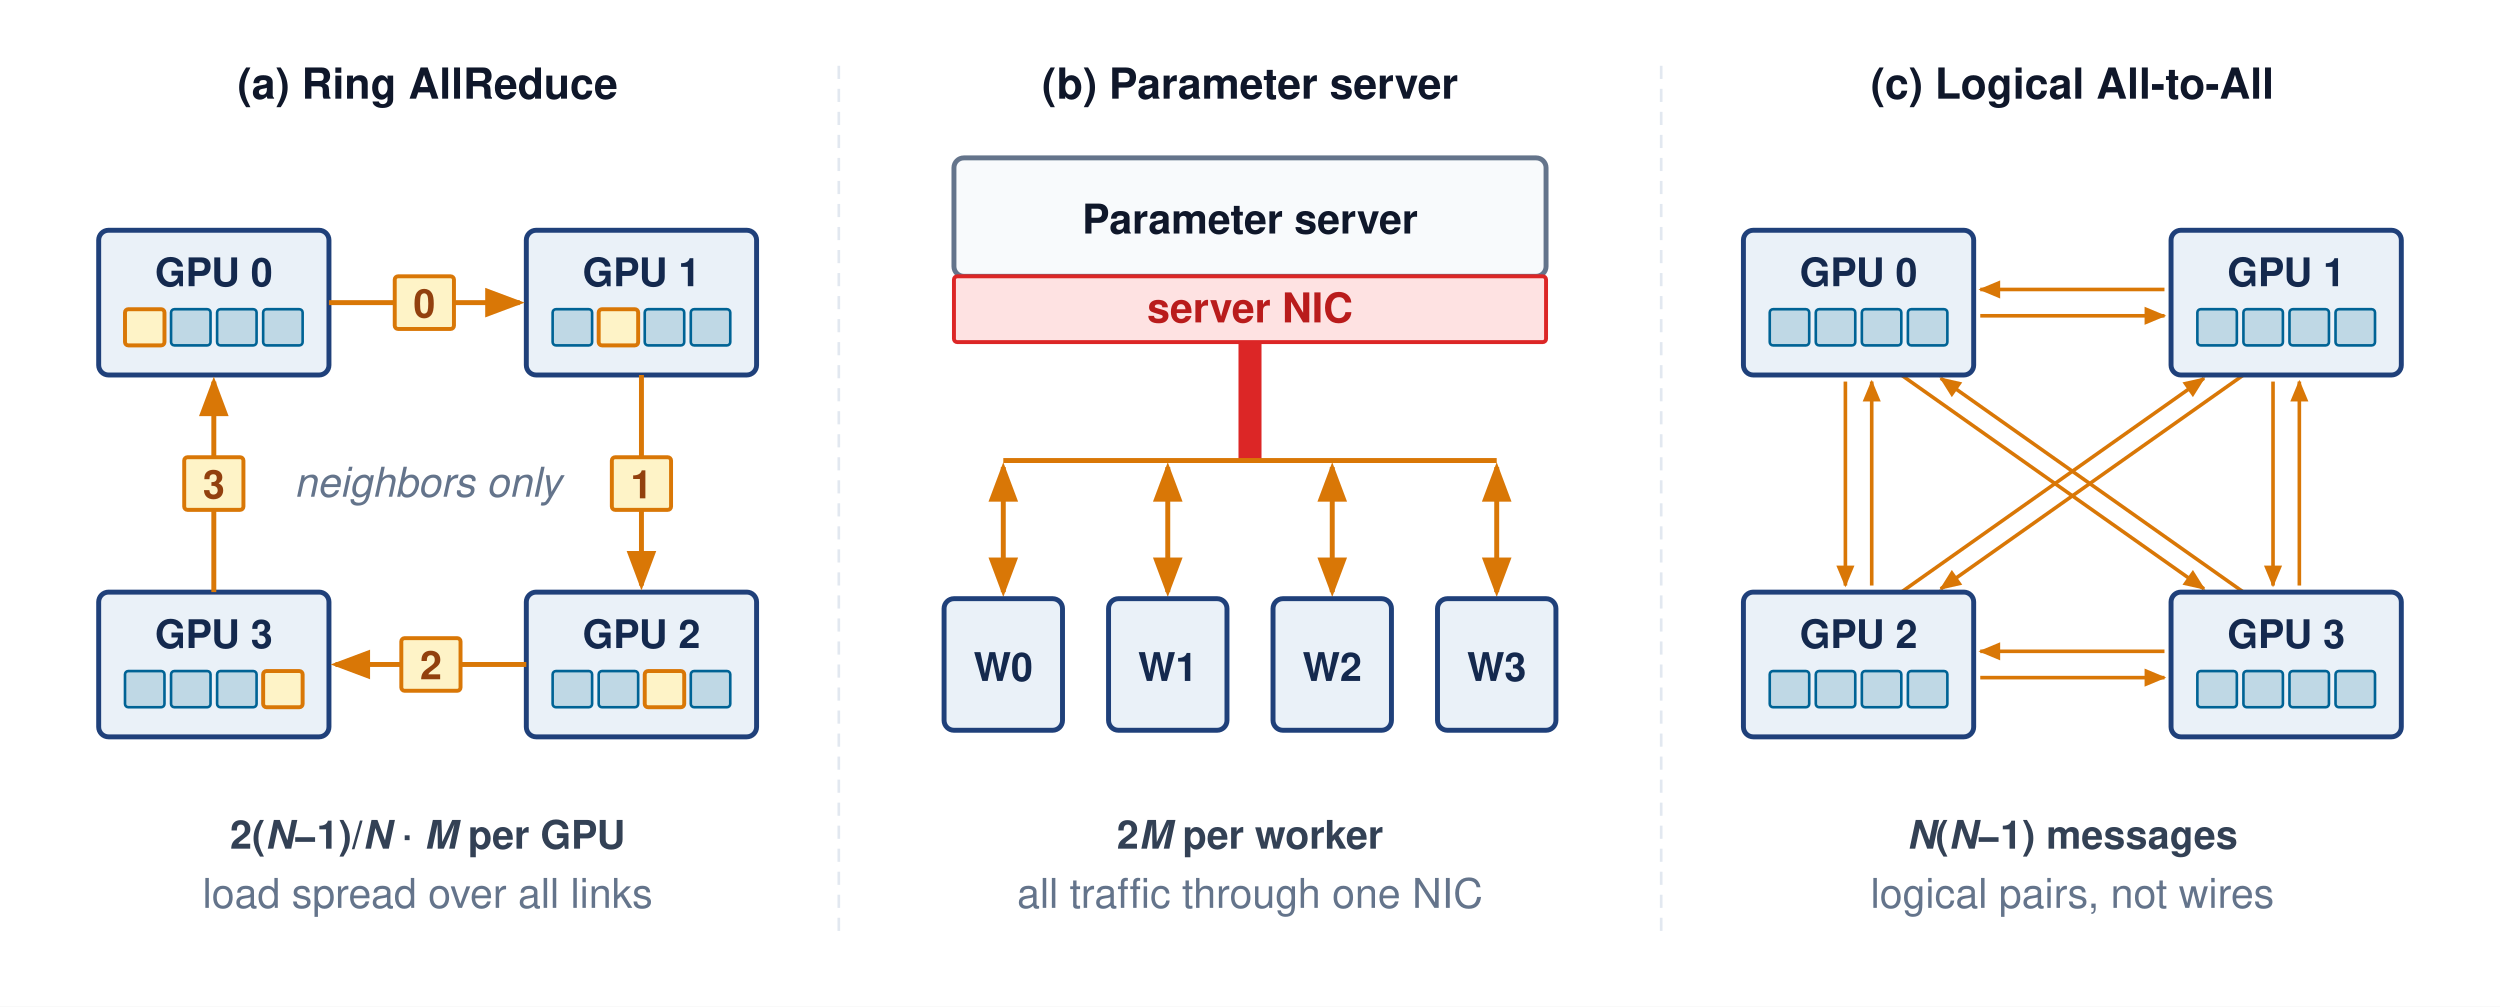
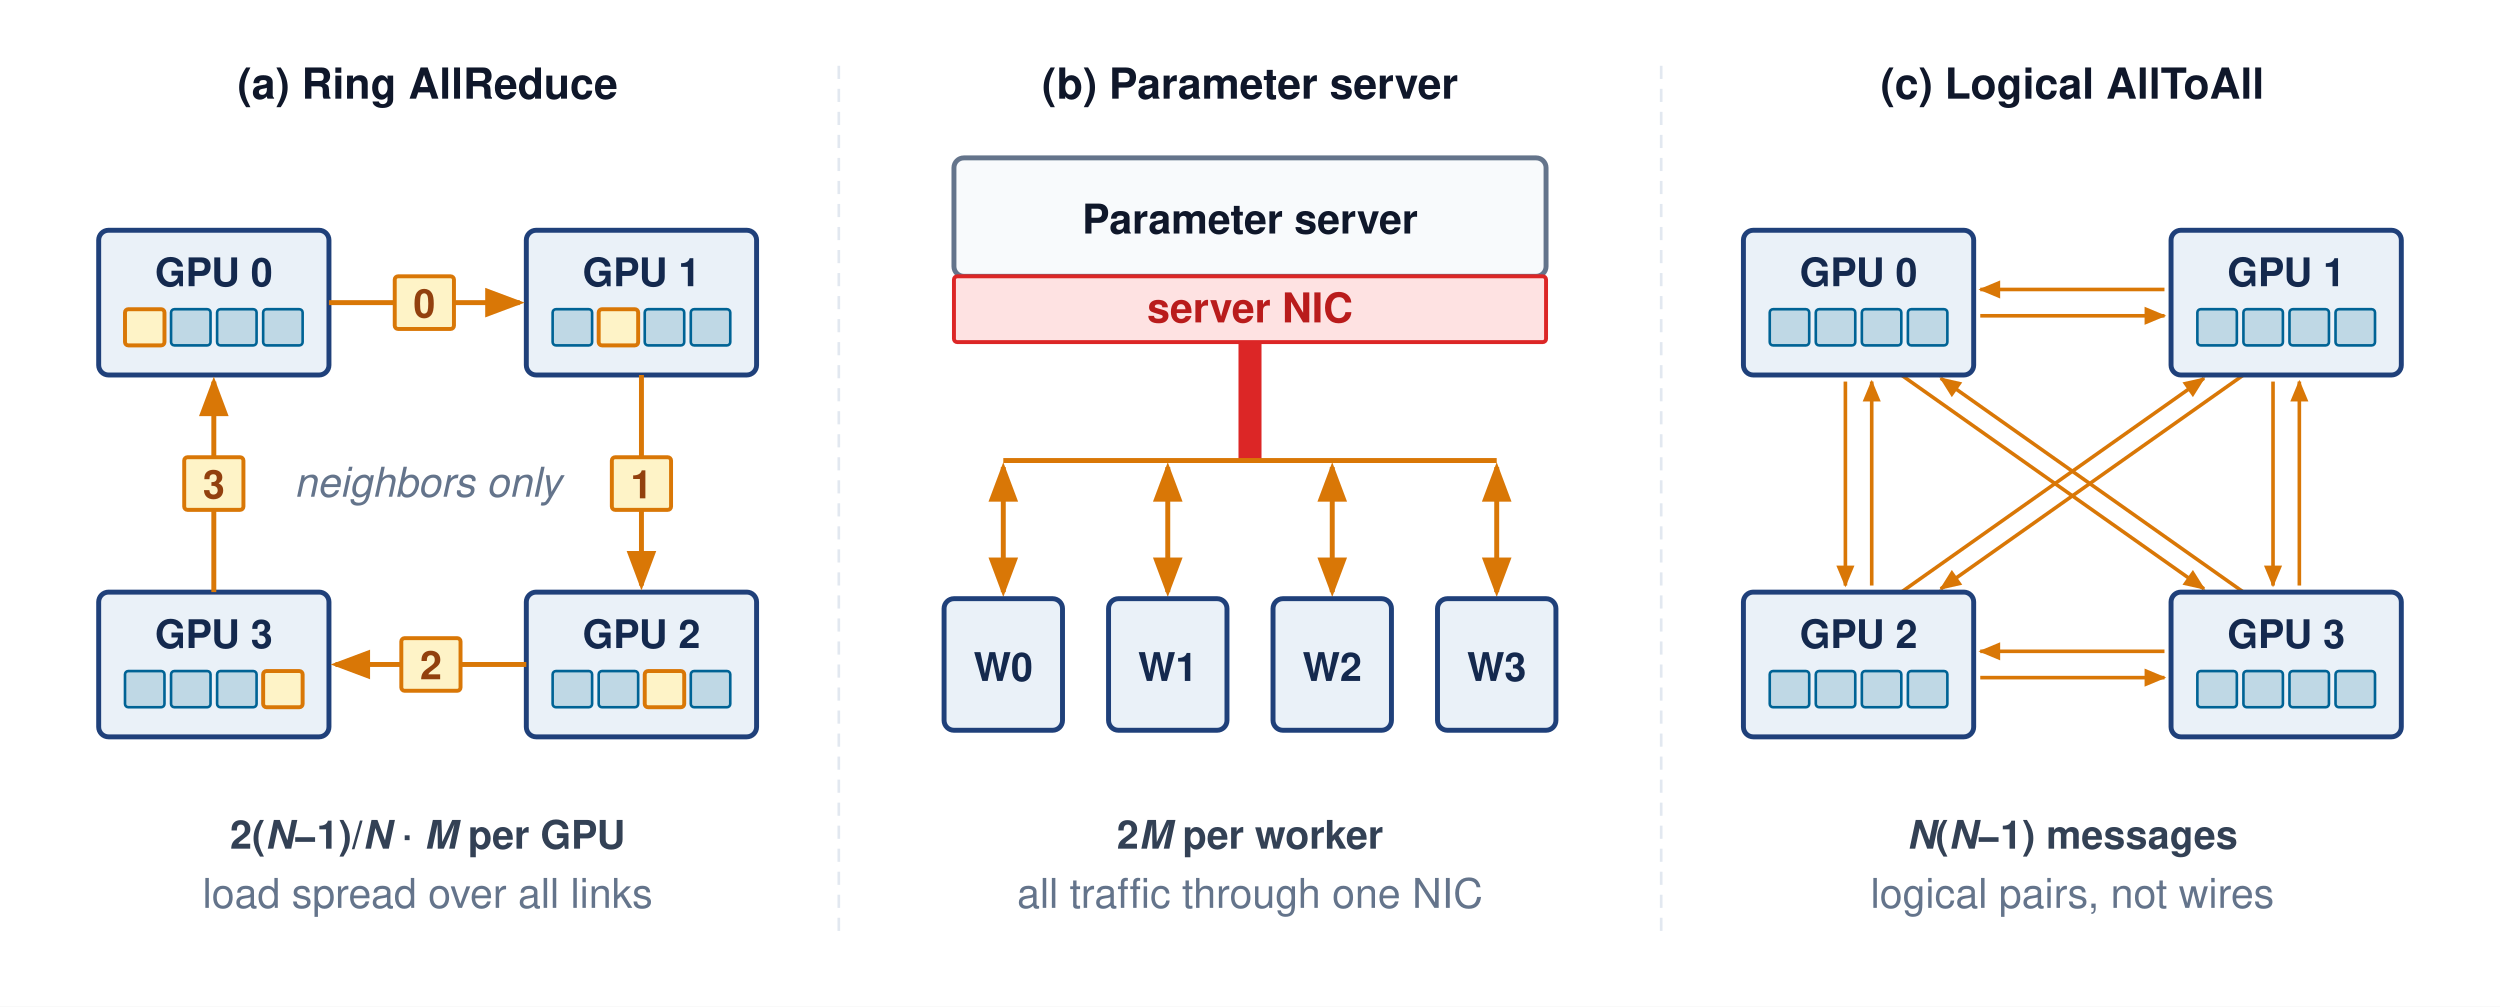
<svg xmlns="http://www.w3.org/2000/svg" viewBox="0 0 760 306" font-family="Helvetica Neue, Helvetica, Arial, sans-serif">
  <defs>
    <marker id="arr-amber" markerWidth="8" markerHeight="6" refX="7" refY="3" orient="auto">
      <path d="M0,0 L8,3 L0,6 Z" fill="#d97706" />
    </marker>
    <marker id="arr-amber-s" markerWidth="6" markerHeight="5" refX="5.5" refY="2.5" orient="auto">
      <path d="M0,0 L6,2.5 L0,5 Z" fill="#d97706" />
    </marker>
    <marker id="arr-amber-start" markerWidth="8" markerHeight="6" refX="1" refY="3" orient="auto">
      <path d="M8,0 L0,3 L8,6 Z" fill="#d97706" />
    </marker>
  </defs>
  <rect width="760" height="306" fill="#ffffff" />
  <line x1="255" y1="20" x2="255" y2="285" stroke="#e2e8f0" stroke-width="0.8" stroke-dasharray="4,3" />
  <line x1="505" y1="20" x2="505" y2="285" stroke="#e2e8f0" stroke-width="0.8" stroke-dasharray="4,3" />
  <text x="130" y="30" text-anchor="middle" font-size="13" font-weight="700" fill="#0f172a">(a) Ring AllReduce</text>
  <rect x="30" y="70" width="70" height="44" rx="3" fill="#EAF1F8" stroke="#1F407A" stroke-width="1.5" />
  <text x="65" y="87" text-anchor="middle" font-size="12" font-weight="700" fill="#14294E">GPU 0</text>
  <rect x="38" y="94" width="12" height="11" rx="1" fill="#fef3c7" stroke="#d97706" stroke-width="1.2" />
  <rect x="52" y="94" width="12" height="11" rx="1" fill="#BFD8E5" stroke="#006395" stroke-width="0.8" />
  <rect x="66" y="94" width="12" height="11" rx="1" fill="#BFD8E5" stroke="#006395" stroke-width="0.8" />
  <rect x="80" y="94" width="12" height="11" rx="1" fill="#BFD8E5" stroke="#006395" stroke-width="0.8" />
  <rect x="160" y="70" width="70" height="44" rx="3" fill="#EAF1F8" stroke="#1F407A" stroke-width="1.5" />
  <text x="195" y="87" text-anchor="middle" font-size="12" font-weight="700" fill="#14294E">GPU 1</text>
  <rect x="168" y="94" width="12" height="11" rx="1" fill="#BFD8E5" stroke="#006395" stroke-width="0.8" />
  <rect x="182" y="94" width="12" height="11" rx="1" fill="#fef3c7" stroke="#d97706" stroke-width="1.2" />
  <rect x="196" y="94" width="12" height="11" rx="1" fill="#BFD8E5" stroke="#006395" stroke-width="0.8" />
  <rect x="210" y="94" width="12" height="11" rx="1" fill="#BFD8E5" stroke="#006395" stroke-width="0.8" />
  <rect x="160" y="180" width="70" height="44" rx="3" fill="#EAF1F8" stroke="#1F407A" stroke-width="1.5" />
  <text x="195" y="197" text-anchor="middle" font-size="12" font-weight="700" fill="#14294E">GPU 2</text>
  <rect x="168" y="204" width="12" height="11" rx="1" fill="#BFD8E5" stroke="#006395" stroke-width="0.8" />
  <rect x="182" y="204" width="12" height="11" rx="1" fill="#BFD8E5" stroke="#006395" stroke-width="0.8" />
  <rect x="196" y="204" width="12" height="11" rx="1" fill="#fef3c7" stroke="#d97706" stroke-width="1.2" />
  <rect x="210" y="204" width="12" height="11" rx="1" fill="#BFD8E5" stroke="#006395" stroke-width="0.8" />
  <rect x="30" y="180" width="70" height="44" rx="3" fill="#EAF1F8" stroke="#1F407A" stroke-width="1.5" />
  <text x="65" y="197" text-anchor="middle" font-size="12" font-weight="700" fill="#14294E">GPU 3</text>
  <rect x="38" y="204" width="12" height="11" rx="1" fill="#BFD8E5" stroke="#006395" stroke-width="0.8" />
  <rect x="52" y="204" width="12" height="11" rx="1" fill="#BFD8E5" stroke="#006395" stroke-width="0.8" />
  <rect x="66" y="204" width="12" height="11" rx="1" fill="#BFD8E5" stroke="#006395" stroke-width="0.8" />
  <rect x="80" y="204" width="12" height="11" rx="1" fill="#fef3c7" stroke="#d97706" stroke-width="1.2" />
  <line x1="100" y1="92" x2="158" y2="92" stroke="#d97706" stroke-width="1.5" marker-end="url(#arr-amber)" />
  <rect x="120" y="84" width="18" height="16" rx="1" fill="#fef3c7" stroke="#d97706" stroke-width="1.2" />
  <text x="129" y="96.5" text-anchor="middle" font-size="12" font-weight="700" fill="#92400e">0</text>
  <line x1="195" y1="114" x2="195" y2="178" stroke="#d97706" stroke-width="1.5" marker-end="url(#arr-amber)" />
  <rect x="186" y="139" width="18" height="16" rx="1" fill="#fef3c7" stroke="#d97706" stroke-width="1.2" />
  <text x="195" y="151.5" text-anchor="middle" font-size="12" font-weight="700" fill="#92400e">1</text>
  <line x1="160" y1="202" x2="102" y2="202" stroke="#d97706" stroke-width="1.5" marker-end="url(#arr-amber)" />
  <rect x="122" y="194" width="18" height="16" rx="1" fill="#fef3c7" stroke="#d97706" stroke-width="1.2" />
  <text x="131" y="206.5" text-anchor="middle" font-size="12" font-weight="700" fill="#92400e">2</text>
  <line x1="65" y1="180" x2="65" y2="116" stroke="#d97706" stroke-width="1.5" marker-end="url(#arr-amber)" />
  <rect x="56" y="139" width="18" height="16" rx="1" fill="#fef3c7" stroke="#d97706" stroke-width="1.2" />
  <text x="65" y="151.5" text-anchor="middle" font-size="12" font-weight="700" fill="#92400e">3</text>
  <text x="130" y="151" text-anchor="middle" font-size="12.5" font-weight="400" fill="#64748b" font-style="italic">neighbors only</text>
  <text x="130" y="258" text-anchor="middle" font-size="12" font-weight="700" fill="#334155">2(<tspan font-style="italic">N</tspan>−1)/<tspan font-style="italic">N</tspan> · <tspan font-style="italic">M</tspan> per GPU</text>
  <text x="130" y="276" text-anchor="middle" font-size="12.5" font-weight="400" fill="#64748b">load spread over all links</text>
  <text x="380" y="30" text-anchor="middle" font-size="13" font-weight="700" fill="#0f172a">(b) Parameter server</text>
  <rect x="290" y="48" width="180" height="36" rx="3" fill="#f8fafc" stroke="#64748b" stroke-width="1.5" />
  <text x="380" y="71" text-anchor="middle" font-size="12.5" font-weight="700" fill="#0f172a">Parameter server</text>
  <rect x="290" y="84" width="180" height="20" rx="1" fill="#fee2e2" stroke="#dc2626" stroke-width="1.2" />
  <text x="380" y="98" text-anchor="middle" font-size="12.5" font-weight="700" fill="#b91c1c">server NIC</text>
  <line x1="380" y1="104" x2="380" y2="140" stroke="#dc2626" stroke-width="7" />
  <line x1="305" y1="140" x2="455" y2="140" stroke="#d97706" stroke-width="1.5" />
  <line x1="305" y1="142" x2="305" y2="180" stroke="#d97706" stroke-width="1.5" marker-start="url(#arr-amber-start)" marker-end="url(#arr-amber)" />
  <rect x="287" y="182" width="36" height="40" rx="3" fill="#EAF1F8" stroke="#1F407A" stroke-width="1.5" />
  <text x="305" y="207" text-anchor="middle" font-size="12" font-weight="700" fill="#14294E">W0</text>
  <line x1="355" y1="142" x2="355" y2="180" stroke="#d97706" stroke-width="1.5" marker-start="url(#arr-amber-start)" marker-end="url(#arr-amber)" />
  <rect x="337" y="182" width="36" height="40" rx="3" fill="#EAF1F8" stroke="#1F407A" stroke-width="1.5" />
  <text x="355" y="207" text-anchor="middle" font-size="12" font-weight="700" fill="#14294E">W1</text>
  <line x1="405" y1="142" x2="405" y2="180" stroke="#d97706" stroke-width="1.5" marker-start="url(#arr-amber-start)" marker-end="url(#arr-amber)" />
  <rect x="387" y="182" width="36" height="40" rx="3" fill="#EAF1F8" stroke="#1F407A" stroke-width="1.5" />
  <text x="405" y="207" text-anchor="middle" font-size="12" font-weight="700" fill="#14294E">W2</text>
  <line x1="455" y1="142" x2="455" y2="180" stroke="#d97706" stroke-width="1.5" marker-start="url(#arr-amber-start)" marker-end="url(#arr-amber)" />
  <rect x="437" y="182" width="36" height="40" rx="3" fill="#EAF1F8" stroke="#1F407A" stroke-width="1.5" />
  <text x="455" y="207" text-anchor="middle" font-size="12" font-weight="700" fill="#14294E">W3</text>
  <text x="380" y="258" text-anchor="middle" font-size="12" font-weight="700" fill="#334155">2<tspan font-style="italic">M</tspan> per worker</text>
  <text x="380" y="276" text-anchor="middle" font-size="12.5" font-weight="400" fill="#64748b">all traffic through one NIC</text>
-   <text x="630" y="30" text-anchor="middle" font-size="13" font-weight="700" fill="#0f172a">(c) Logical All-to-All</text>
+   <text x="630" y="30" text-anchor="middle" font-size="13" font-weight="700" fill="#0f172a">(c) Logical AllToAll</text>
  <line x1="602.0" y1="96.0" x2="658.0" y2="96.0" stroke="#d97706" stroke-width="1.1" marker-end="url(#arr-amber-s)" />
  <line x1="561.0" y1="116.0" x2="561.0" y2="178.0" stroke="#d97706" stroke-width="1.1" marker-end="url(#arr-amber-s)" />
  <line x1="578" y1="114" x2="670" y2="179" stroke="#d97706" stroke-width="1.1" marker-end="url(#arr-amber-s)" />
  <line x1="658.0" y1="88.0" x2="602.0" y2="88.0" stroke="#d97706" stroke-width="1.1" marker-end="url(#arr-amber-s)" />
  <line x1="682" y1="114" x2="590" y2="179" stroke="#d97706" stroke-width="1.1" marker-end="url(#arr-amber-s)" />
  <line x1="691.0" y1="116.0" x2="691.0" y2="178.0" stroke="#d97706" stroke-width="1.1" marker-end="url(#arr-amber-s)" />
  <line x1="569.0" y1="178.0" x2="569.0" y2="116.0" stroke="#d97706" stroke-width="1.1" marker-end="url(#arr-amber-s)" />
  <line x1="578" y1="180" x2="670" y2="115" stroke="#d97706" stroke-width="1.1" marker-end="url(#arr-amber-s)" />
  <line x1="602.0" y1="206.0" x2="658.0" y2="206.0" stroke="#d97706" stroke-width="1.1" marker-end="url(#arr-amber-s)" />
  <line x1="682" y1="180" x2="590" y2="115" stroke="#d97706" stroke-width="1.1" marker-end="url(#arr-amber-s)" />
  <line x1="699.0" y1="178.0" x2="699.0" y2="116.0" stroke="#d97706" stroke-width="1.1" marker-end="url(#arr-amber-s)" />
  <line x1="658.0" y1="198.0" x2="602.0" y2="198.0" stroke="#d97706" stroke-width="1.1" marker-end="url(#arr-amber-s)" />
  <rect x="530" y="70" width="70" height="44" rx="3" fill="#EAF1F8" stroke="#1F407A" stroke-width="1.5" />
  <text x="565" y="87" text-anchor="middle" font-size="12" font-weight="700" fill="#14294E">GPU 0</text>
  <rect x="538" y="94" width="12" height="11" rx="1" fill="#BFD8E5" stroke="#006395" stroke-width="0.8" />
  <rect x="552" y="94" width="12" height="11" rx="1" fill="#BFD8E5" stroke="#006395" stroke-width="0.8" />
  <rect x="566" y="94" width="12" height="11" rx="1" fill="#BFD8E5" stroke="#006395" stroke-width="0.8" />
  <rect x="580" y="94" width="12" height="11" rx="1" fill="#BFD8E5" stroke="#006395" stroke-width="0.8" />
  <rect x="660" y="70" width="70" height="44" rx="3" fill="#EAF1F8" stroke="#1F407A" stroke-width="1.5" />
  <text x="695" y="87" text-anchor="middle" font-size="12" font-weight="700" fill="#14294E">GPU 1</text>
  <rect x="668" y="94" width="12" height="11" rx="1" fill="#BFD8E5" stroke="#006395" stroke-width="0.8" />
  <rect x="682" y="94" width="12" height="11" rx="1" fill="#BFD8E5" stroke="#006395" stroke-width="0.8" />
  <rect x="696" y="94" width="12" height="11" rx="1" fill="#BFD8E5" stroke="#006395" stroke-width="0.8" />
  <rect x="710" y="94" width="12" height="11" rx="1" fill="#BFD8E5" stroke="#006395" stroke-width="0.8" />
  <rect x="530" y="180" width="70" height="44" rx="3" fill="#EAF1F8" stroke="#1F407A" stroke-width="1.5" />
  <text x="565" y="197" text-anchor="middle" font-size="12" font-weight="700" fill="#14294E">GPU 2</text>
  <rect x="538" y="204" width="12" height="11" rx="1" fill="#BFD8E5" stroke="#006395" stroke-width="0.8" />
  <rect x="552" y="204" width="12" height="11" rx="1" fill="#BFD8E5" stroke="#006395" stroke-width="0.8" />
  <rect x="566" y="204" width="12" height="11" rx="1" fill="#BFD8E5" stroke="#006395" stroke-width="0.8" />
  <rect x="580" y="204" width="12" height="11" rx="1" fill="#BFD8E5" stroke="#006395" stroke-width="0.8" />
  <rect x="660" y="180" width="70" height="44" rx="3" fill="#EAF1F8" stroke="#1F407A" stroke-width="1.5" />
  <text x="695" y="197" text-anchor="middle" font-size="12" font-weight="700" fill="#14294E">GPU 3</text>
  <rect x="668" y="204" width="12" height="11" rx="1" fill="#BFD8E5" stroke="#006395" stroke-width="0.8" />
  <rect x="682" y="204" width="12" height="11" rx="1" fill="#BFD8E5" stroke="#006395" stroke-width="0.8" />
  <rect x="696" y="204" width="12" height="11" rx="1" fill="#BFD8E5" stroke="#006395" stroke-width="0.8" />
  <rect x="710" y="204" width="12" height="11" rx="1" fill="#BFD8E5" stroke="#006395" stroke-width="0.8" />
  <text x="630" y="258" text-anchor="middle" font-size="12" font-weight="700" fill="#334155">
    <tspan font-style="italic">N</tspan>(<tspan font-style="italic">N</tspan>−1) messages</text>
  <text x="630" y="276" text-anchor="middle" font-size="12.5" font-weight="400" fill="#64748b">logical pairs, not wires</text>
</svg>
